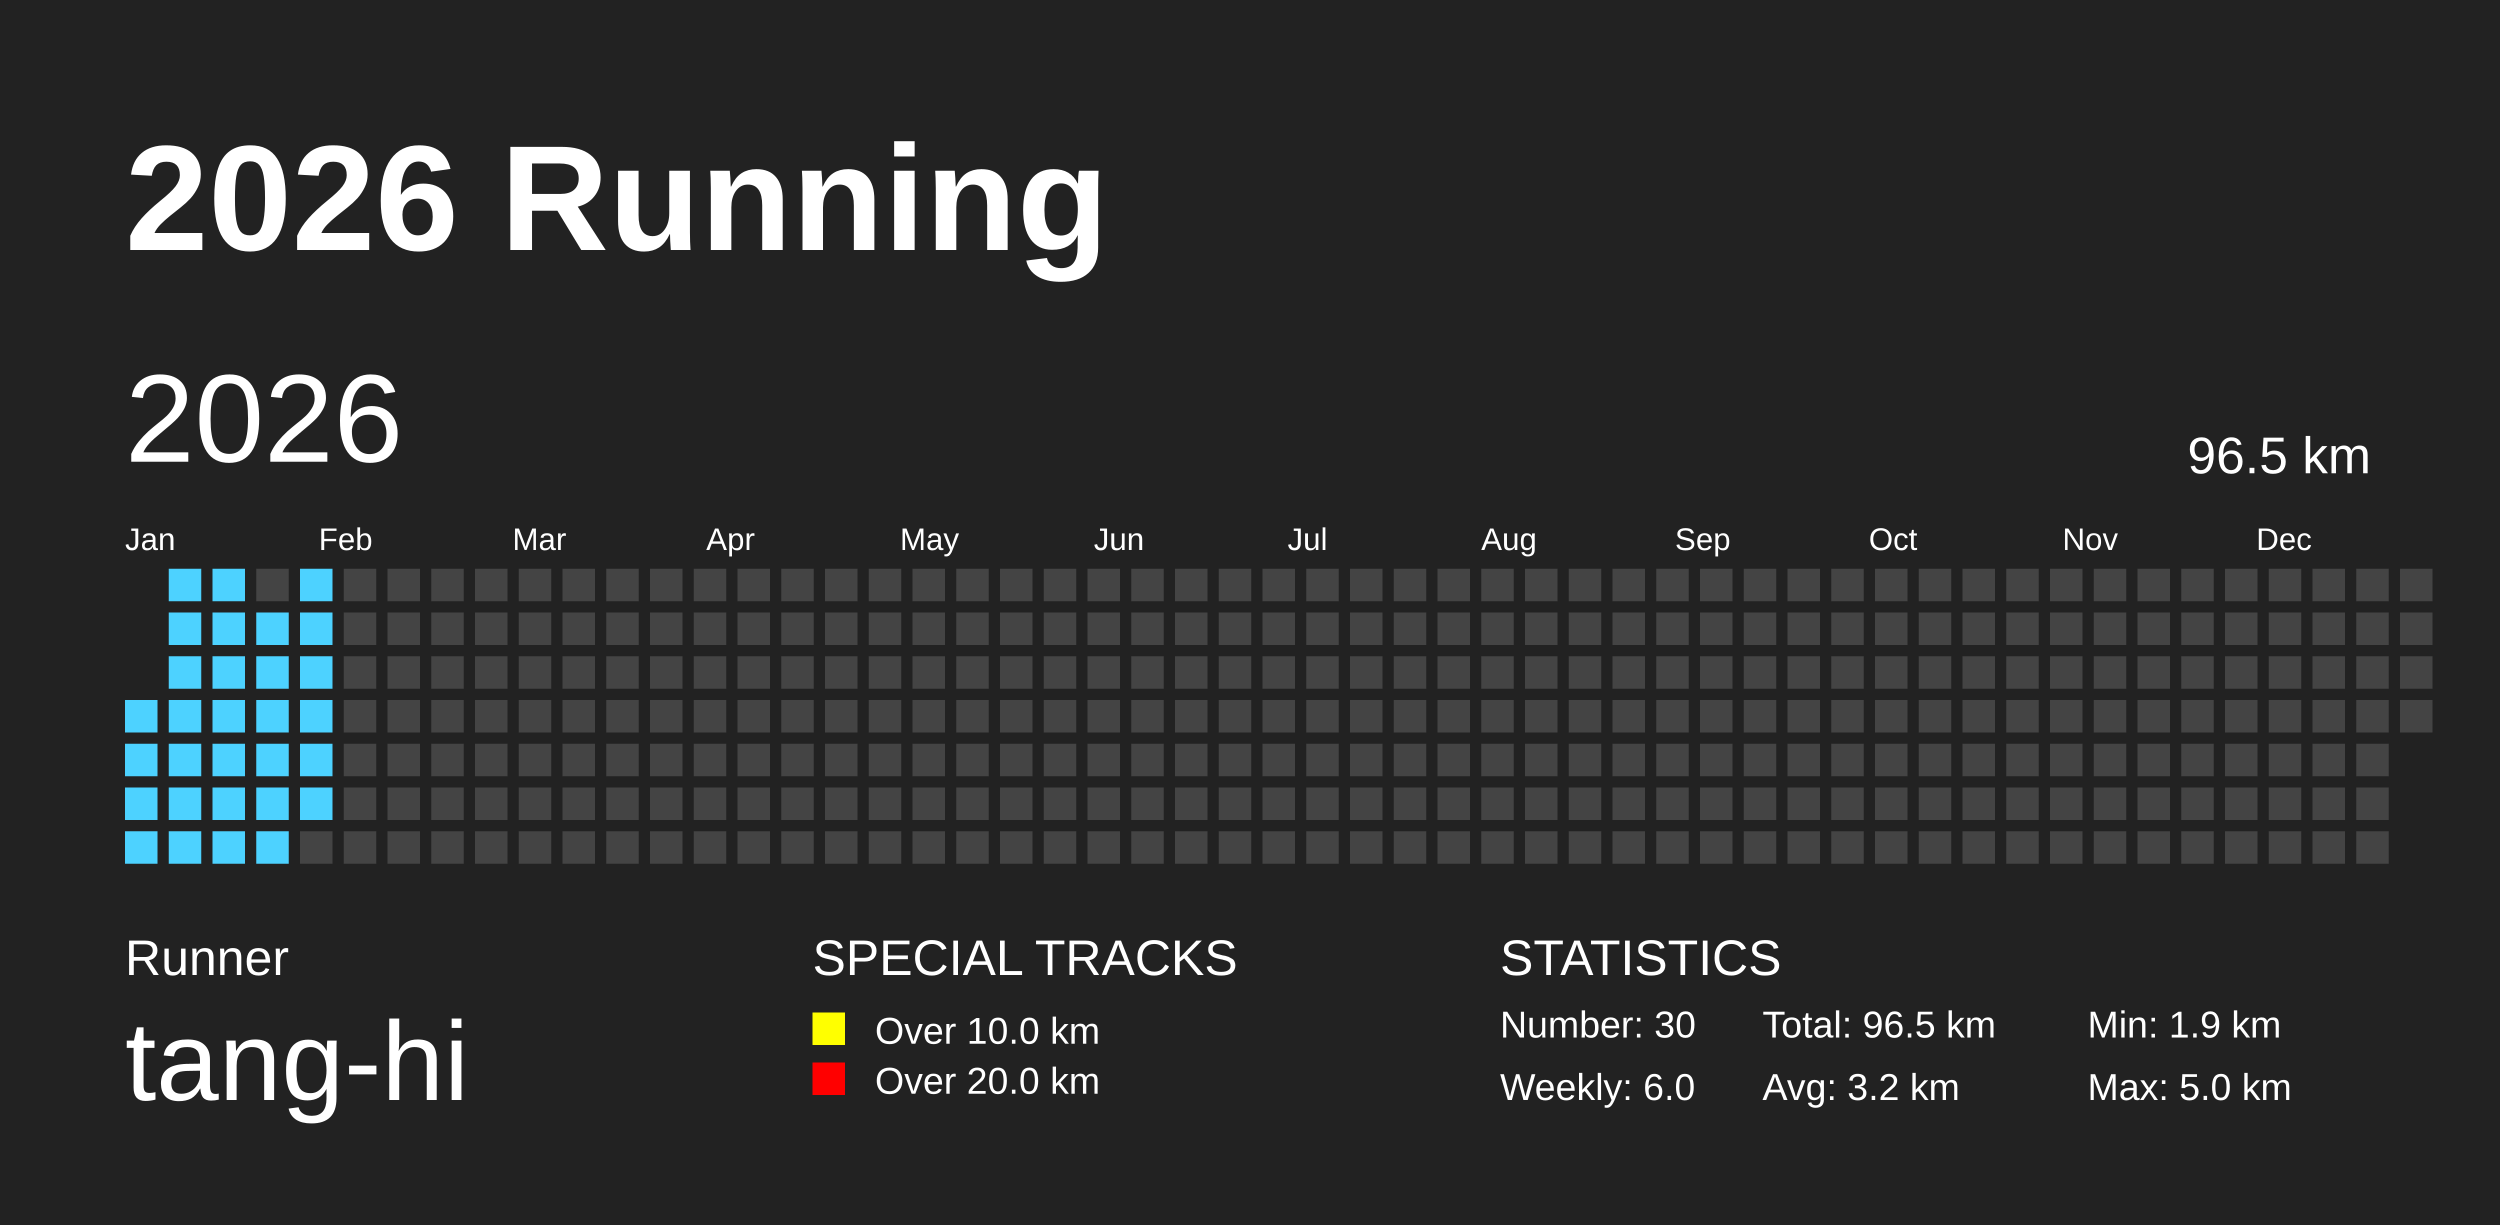
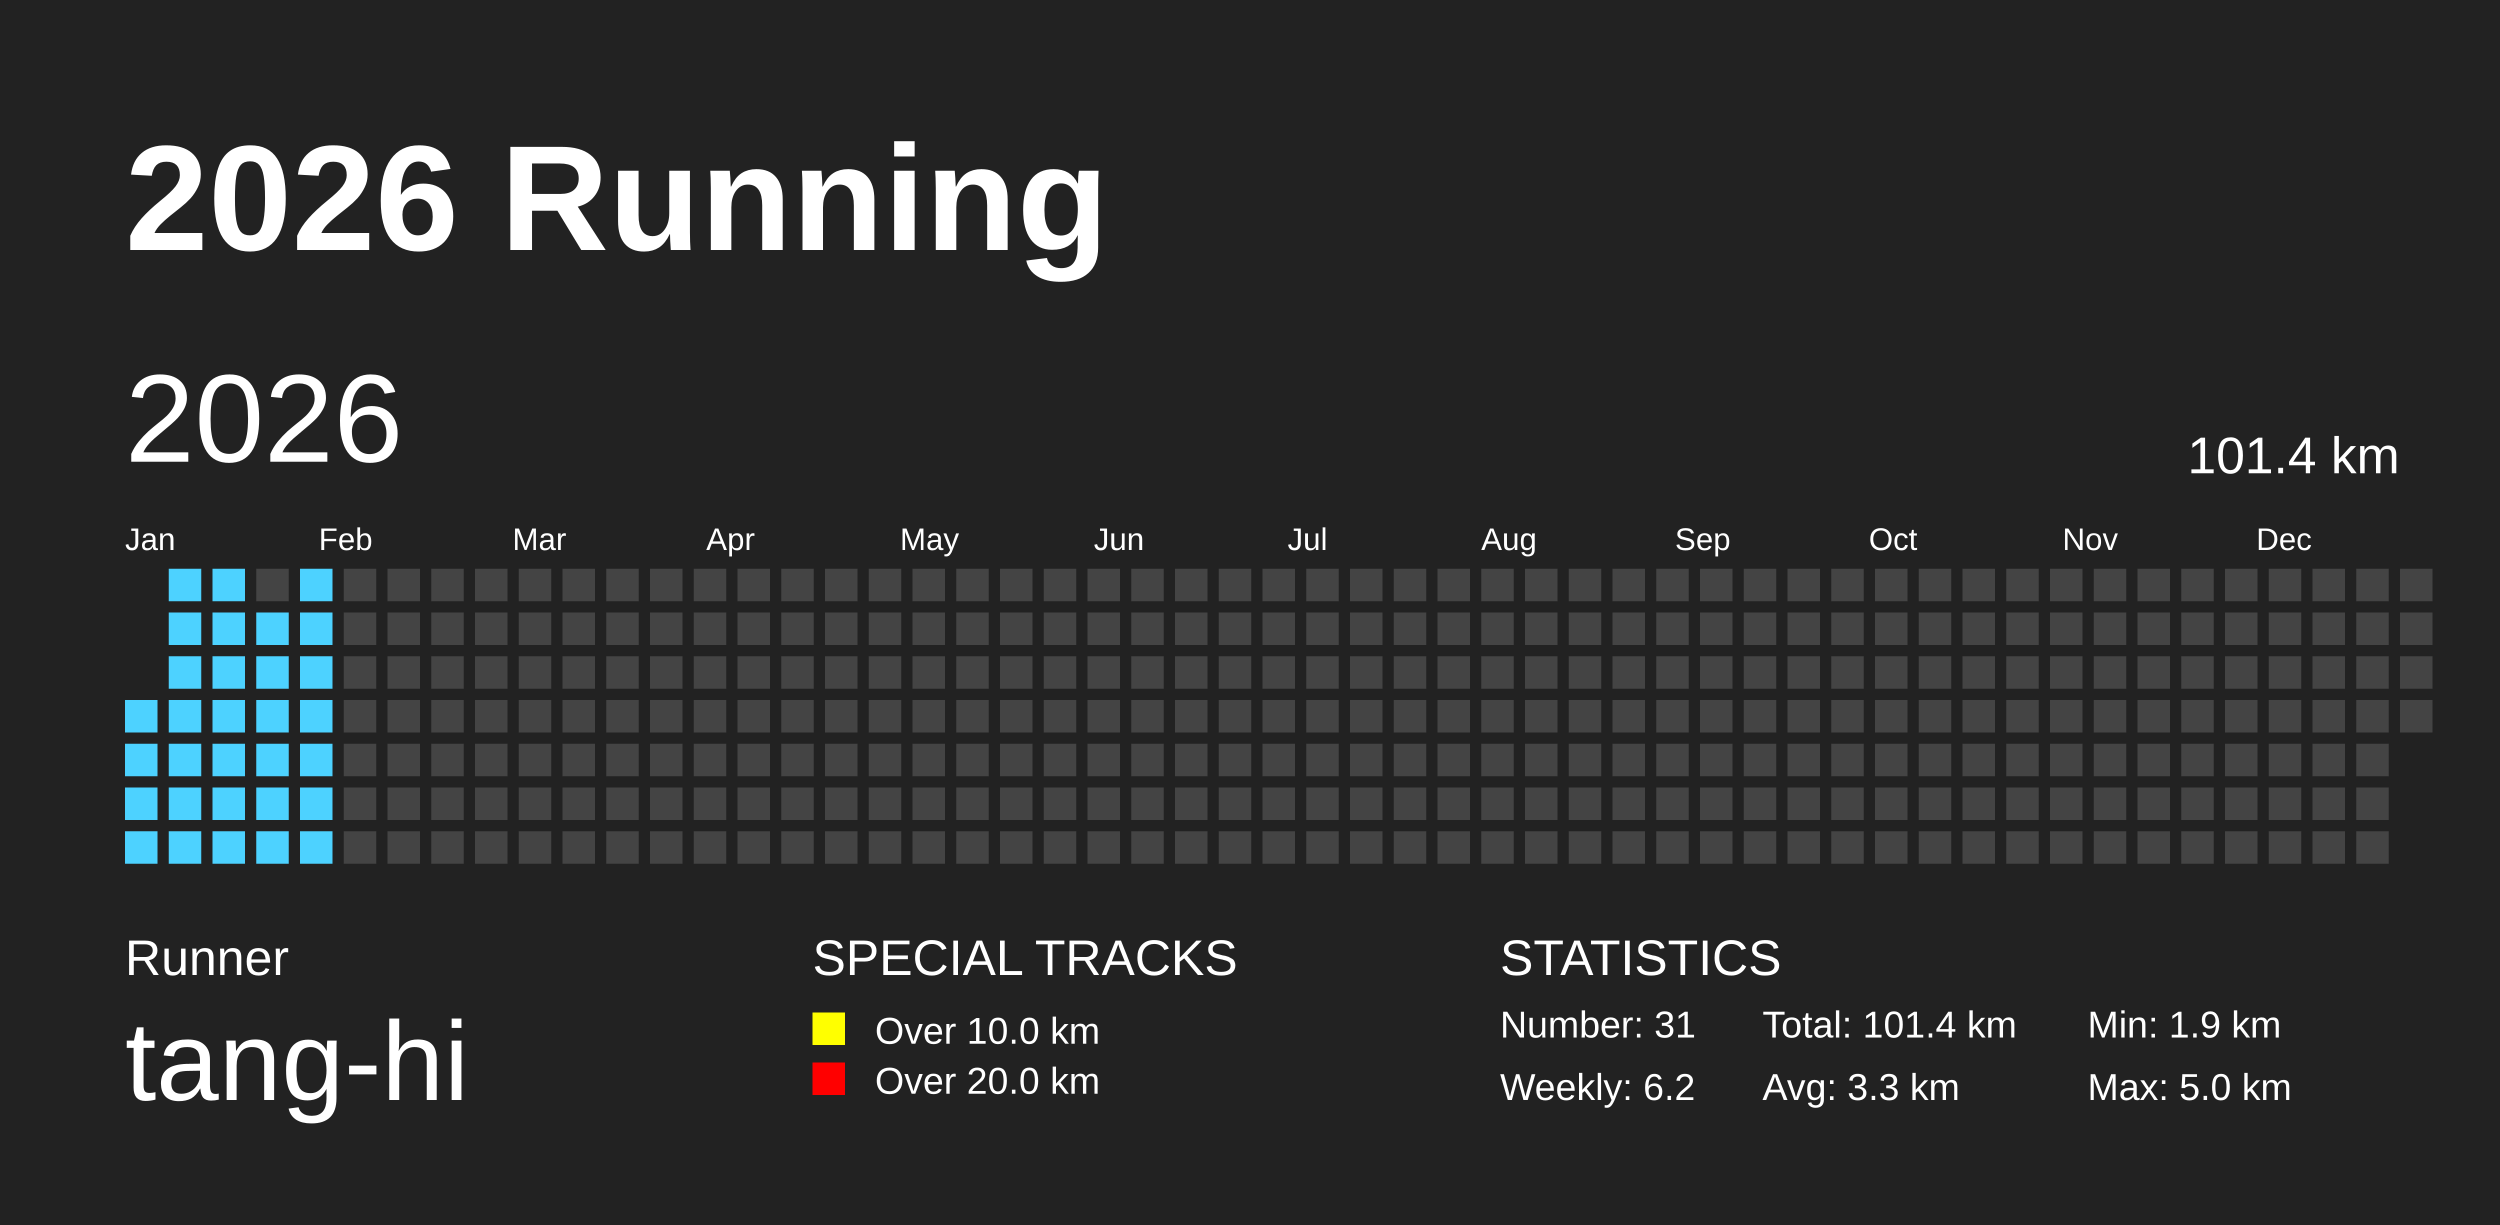
<svg xmlns="http://www.w3.org/2000/svg" baseProfile="full" height="98mm" version="1.1" viewBox="0,0,200,98" width="200mm">
  <defs />
  <rect fill="#222222" height="98" width="200" x="0" y="0" />
  <text fill="#FFFFFF" style="font-size:12px; font-family:Arial; font-weight:bold;" x="10" y="20">2026 Running</text>
  <text fill="#FFFFFF" style="font-size:4px; font-family:Arial" x="10" y="78">Runner</text>
  <text fill="#FFFFFF" style="font-size:9px; font-family:Arial" x="10" y="88">tang-hi</text>
  <text fill="#FFFFFF" style="font-size:4px; font-family:Arial" x="65" y="78">SPECIAL TRACKS</text>
  <rect fill="yellow" height="2.6" width="2.6" x="65" y="81" />
  <text fill="#FFFFFF" style="font-size:3px; font-family:Arial" x="70" y="83.5">Over 10.0 km</text>
  <rect fill="red" height="2.6" width="2.6" x="65" y="85" />
  <text fill="#FFFFFF" style="font-size:3px; font-family:Arial" x="70" y="87.5">Over 20.0 km</text>
  <text fill="#FFFFFF" style="font-size:4px; font-family:Arial" x="120" y="78">STATISTICS</text>
-   <text fill="#FFFFFF" style="font-size:3px; font-family:Arial" x="120" y="83">Number: 30</text>
-   <text fill="#FFFFFF" style="font-size:3px; font-family:Arial" x="120" y="88">Weekly: 6.0</text>
-   <text fill="#FFFFFF" style="font-size:3px; font-family:Arial" x="141" y="83">Total: 96.5 km</text>
-   <text fill="#FFFFFF" style="font-size:3px; font-family:Arial" x="141" y="88">Avg: 3.2 km</text>
+   <text fill="#FFFFFF" style="font-size:3px; font-family:Arial" x="120" y="83">Number: 31</text>
+   <text fill="#FFFFFF" style="font-size:3px; font-family:Arial" x="120" y="88">Weekly: 6.2</text>
+   <text fill="#FFFFFF" style="font-size:3px; font-family:Arial" x="141" y="83">Total: 101.4 km</text>
+   <text fill="#FFFFFF" style="font-size:3px; font-family:Arial" x="141" y="88">Avg: 3.3 km</text>
  <text fill="#FFFFFF" style="font-size:3px; font-family:Arial" x="167" y="83">Min: 1.9 km</text>
  <text fill="#FFFFFF" style="font-size:3px; font-family:Arial" x="167" y="88">Max: 5.0 km</text>
  <text dominant-baseline="hanging" fill="#FFFFFF" style="font-size:10.0px; font-family:Arial;" x="10" y="30">2026</text>
-   <text dominant-baseline="hanging" fill="#FFFFFF" style="font-size:4.125px; font-family:Arial;" x="175" y="35">96.5 km</text>
+   <text dominant-baseline="hanging" fill="#FFFFFF" style="font-size:4.125px; font-family:Arial;" x="175" y="35">101.4 km</text>
  <text fill="#FFFFFF" style="font-size:2.5px; font-family:Arial" x="10.0" y="44">Jan</text>
  <text fill="#FFFFFF" style="font-size:2.5px; font-family:Arial" x="25.5" y="44">Feb</text>
  <text fill="#FFFFFF" style="font-size:2.5px; font-family:Arial" x="41.0" y="44">Mar</text>
  <text fill="#FFFFFF" style="font-size:2.5px; font-family:Arial" x="56.5" y="44">Apr</text>
  <text fill="#FFFFFF" style="font-size:2.5px; font-family:Arial" x="72.0" y="44">May</text>
  <text fill="#FFFFFF" style="font-size:2.5px; font-family:Arial" x="87.5" y="44">Jun</text>
  <text fill="#FFFFFF" style="font-size:2.5px; font-family:Arial" x="103.0" y="44">Jul</text>
  <text fill="#FFFFFF" style="font-size:2.5px; font-family:Arial" x="118.5" y="44">Aug</text>
  <text fill="#FFFFFF" style="font-size:2.5px; font-family:Arial" x="134.0" y="44">Sep</text>
  <text fill="#FFFFFF" style="font-size:2.5px; font-family:Arial" x="149.5" y="44">Oct</text>
  <text fill="#FFFFFF" style="font-size:2.5px; font-family:Arial" x="165.0" y="44">Nov</text>
  <text fill="#FFFFFF" style="font-size:2.5px; font-family:Arial" x="180.5" y="44">Dec</text>
  <rect fill="#4DD2FF" height="2.6" width="2.6" x="10.0" y="56.0" />
  <rect fill="#4DD2FF" height="2.6" width="2.6" x="10.0" y="59.5" />
  <rect fill="#4DD2FF" height="2.6" width="2.6" x="10.0" y="63.0" />
  <rect fill="#4DD2FF" height="2.6" width="2.6" x="10.0" y="66.5" />
  <rect fill="#4DD2FF" height="2.6" width="2.6" x="13.5" y="45.5" />
  <rect fill="#4DD2FF" height="2.6" width="2.6" x="13.5" y="49.0" />
  <rect fill="#4DD2FF" height="2.6" width="2.6" x="13.5" y="52.5" />
  <rect fill="#4DD2FF" height="2.6" width="2.6" x="13.5" y="56.0" />
  <rect fill="#4DD2FF" height="2.6" width="2.6" x="13.5" y="59.5" />
  <rect fill="#4DD2FF" height="2.6" width="2.6" x="13.5" y="63.0" />
  <rect fill="#4DD2FF" height="2.6" width="2.6" x="13.5" y="66.5" />
  <rect fill="#4DD2FF" height="2.6" width="2.6" x="17.0" y="45.5" />
  <rect fill="#4DD2FF" height="2.6" width="2.6" x="17.0" y="49.0" />
  <rect fill="#4DD2FF" height="2.6" width="2.6" x="17.0" y="52.5" />
  <rect fill="#4DD2FF" height="2.6" width="2.6" x="17.0" y="56.0" />
  <rect fill="#4DD2FF" height="2.6" width="2.6" x="17.0" y="59.5" />
  <rect fill="#4DD2FF" height="2.6" width="2.6" x="17.0" y="63.0" />
  <rect fill="#4DD2FF" height="2.6" width="2.6" x="17.0" y="66.5" />
  <rect fill="#444444" height="2.6" width="2.6" x="20.5" y="45.5" />
  <rect fill="#4DD2FF" height="2.6" width="2.6" x="20.5" y="49.0" />
  <rect fill="#4DD2FF" height="2.6" width="2.6" x="20.5" y="52.5" />
  <rect fill="#4DD2FF" height="2.6" width="2.6" x="20.5" y="56.0" />
  <rect fill="#4DD2FF" height="2.6" width="2.6" x="20.5" y="59.5" />
  <rect fill="#4DD2FF" height="2.6" width="2.6" x="20.5" y="63.0" />
  <rect fill="#4DD2FF" height="2.6" width="2.6" x="20.5" y="66.5" />
  <rect fill="#4DD2FF" height="2.6" width="2.6" x="24.0" y="45.5" />
  <rect fill="#4DD2FF" height="2.6" width="2.6" x="24.0" y="49.0" />
  <rect fill="#4DD2FF" height="2.6" width="2.6" x="24.0" y="52.5" />
  <rect fill="#4DD2FF" height="2.6" width="2.6" x="24.0" y="56.0" />
  <rect fill="#4DD2FF" height="2.6" width="2.6" x="24.0" y="59.5" />
  <rect fill="#4DD2FF" height="2.6" width="2.6" x="24.0" y="63.0" />
-   <rect fill="#444444" height="2.6" width="2.6" x="24.0" y="66.5" />
+   <rect fill="#4DD2FF" height="2.6" width="2.6" x="24.0" y="66.5" />
  <rect fill="#444444" height="2.6" width="2.6" x="27.5" y="45.5" />
  <rect fill="#444444" height="2.6" width="2.6" x="27.5" y="49.0" />
  <rect fill="#444444" height="2.6" width="2.6" x="27.5" y="52.5" />
  <rect fill="#444444" height="2.6" width="2.6" x="27.5" y="56.0" />
  <rect fill="#444444" height="2.6" width="2.6" x="27.5" y="59.5" />
  <rect fill="#444444" height="2.6" width="2.6" x="27.5" y="63.0" />
  <rect fill="#444444" height="2.6" width="2.6" x="27.5" y="66.5" />
  <rect fill="#444444" height="2.6" width="2.6" x="31.0" y="45.5" />
  <rect fill="#444444" height="2.6" width="2.6" x="31.0" y="49.0" />
  <rect fill="#444444" height="2.6" width="2.6" x="31.0" y="52.5" />
  <rect fill="#444444" height="2.6" width="2.6" x="31.0" y="56.0" />
  <rect fill="#444444" height="2.6" width="2.6" x="31.0" y="59.5" />
  <rect fill="#444444" height="2.6" width="2.6" x="31.0" y="63.0" />
  <rect fill="#444444" height="2.6" width="2.6" x="31.0" y="66.5" />
  <rect fill="#444444" height="2.6" width="2.6" x="34.5" y="45.5" />
  <rect fill="#444444" height="2.6" width="2.6" x="34.5" y="49.0" />
  <rect fill="#444444" height="2.6" width="2.6" x="34.5" y="52.5" />
  <rect fill="#444444" height="2.6" width="2.6" x="34.5" y="56.0" />
  <rect fill="#444444" height="2.6" width="2.6" x="34.5" y="59.5" />
  <rect fill="#444444" height="2.6" width="2.6" x="34.5" y="63.0" />
  <rect fill="#444444" height="2.6" width="2.6" x="34.5" y="66.5" />
  <rect fill="#444444" height="2.6" width="2.6" x="38.0" y="45.5" />
  <rect fill="#444444" height="2.6" width="2.6" x="38.0" y="49.0" />
  <rect fill="#444444" height="2.6" width="2.6" x="38.0" y="52.5" />
  <rect fill="#444444" height="2.6" width="2.6" x="38.0" y="56.0" />
  <rect fill="#444444" height="2.6" width="2.6" x="38.0" y="59.5" />
  <rect fill="#444444" height="2.6" width="2.6" x="38.0" y="63.0" />
  <rect fill="#444444" height="2.6" width="2.6" x="38.0" y="66.5" />
  <rect fill="#444444" height="2.6" width="2.6" x="41.5" y="45.5" />
  <rect fill="#444444" height="2.6" width="2.6" x="41.5" y="49.0" />
  <rect fill="#444444" height="2.6" width="2.6" x="41.5" y="52.5" />
  <rect fill="#444444" height="2.6" width="2.6" x="41.5" y="56.0" />
  <rect fill="#444444" height="2.6" width="2.6" x="41.5" y="59.5" />
  <rect fill="#444444" height="2.6" width="2.6" x="41.5" y="63.0" />
  <rect fill="#444444" height="2.6" width="2.6" x="41.5" y="66.5" />
  <rect fill="#444444" height="2.6" width="2.6" x="45.0" y="45.5" />
  <rect fill="#444444" height="2.6" width="2.6" x="45.0" y="49.0" />
  <rect fill="#444444" height="2.6" width="2.6" x="45.0" y="52.5" />
  <rect fill="#444444" height="2.6" width="2.6" x="45.0" y="56.0" />
  <rect fill="#444444" height="2.6" width="2.6" x="45.0" y="59.5" />
  <rect fill="#444444" height="2.6" width="2.6" x="45.0" y="63.0" />
  <rect fill="#444444" height="2.6" width="2.6" x="45.0" y="66.5" />
  <rect fill="#444444" height="2.6" width="2.6" x="48.5" y="45.5" />
  <rect fill="#444444" height="2.6" width="2.6" x="48.5" y="49.0" />
  <rect fill="#444444" height="2.6" width="2.6" x="48.5" y="52.5" />
  <rect fill="#444444" height="2.6" width="2.6" x="48.5" y="56.0" />
  <rect fill="#444444" height="2.6" width="2.6" x="48.5" y="59.5" />
  <rect fill="#444444" height="2.6" width="2.6" x="48.5" y="63.0" />
  <rect fill="#444444" height="2.6" width="2.6" x="48.5" y="66.5" />
  <rect fill="#444444" height="2.6" width="2.6" x="52.0" y="45.5" />
  <rect fill="#444444" height="2.6" width="2.6" x="52.0" y="49.0" />
  <rect fill="#444444" height="2.6" width="2.6" x="52.0" y="52.5" />
  <rect fill="#444444" height="2.6" width="2.6" x="52.0" y="56.0" />
  <rect fill="#444444" height="2.6" width="2.6" x="52.0" y="59.5" />
  <rect fill="#444444" height="2.6" width="2.6" x="52.0" y="63.0" />
  <rect fill="#444444" height="2.6" width="2.6" x="52.0" y="66.5" />
  <rect fill="#444444" height="2.6" width="2.6" x="55.5" y="45.5" />
  <rect fill="#444444" height="2.6" width="2.6" x="55.5" y="49.0" />
  <rect fill="#444444" height="2.6" width="2.6" x="55.5" y="52.5" />
  <rect fill="#444444" height="2.6" width="2.6" x="55.5" y="56.0" />
  <rect fill="#444444" height="2.6" width="2.6" x="55.5" y="59.5" />
  <rect fill="#444444" height="2.6" width="2.6" x="55.5" y="63.0" />
  <rect fill="#444444" height="2.6" width="2.6" x="55.5" y="66.5" />
  <rect fill="#444444" height="2.6" width="2.6" x="59.0" y="45.5" />
  <rect fill="#444444" height="2.6" width="2.6" x="59.0" y="49.0" />
  <rect fill="#444444" height="2.6" width="2.6" x="59.0" y="52.5" />
  <rect fill="#444444" height="2.6" width="2.6" x="59.0" y="56.0" />
  <rect fill="#444444" height="2.6" width="2.6" x="59.0" y="59.5" />
  <rect fill="#444444" height="2.6" width="2.6" x="59.0" y="63.0" />
  <rect fill="#444444" height="2.6" width="2.6" x="59.0" y="66.5" />
  <rect fill="#444444" height="2.6" width="2.6" x="62.5" y="45.5" />
  <rect fill="#444444" height="2.6" width="2.6" x="62.5" y="49.0" />
  <rect fill="#444444" height="2.6" width="2.6" x="62.5" y="52.5" />
  <rect fill="#444444" height="2.6" width="2.6" x="62.5" y="56.0" />
  <rect fill="#444444" height="2.6" width="2.6" x="62.5" y="59.5" />
  <rect fill="#444444" height="2.6" width="2.6" x="62.5" y="63.0" />
  <rect fill="#444444" height="2.6" width="2.6" x="62.5" y="66.5" />
  <rect fill="#444444" height="2.6" width="2.6" x="66.0" y="45.5" />
  <rect fill="#444444" height="2.6" width="2.6" x="66.0" y="49.0" />
  <rect fill="#444444" height="2.6" width="2.6" x="66.0" y="52.5" />
  <rect fill="#444444" height="2.6" width="2.6" x="66.0" y="56.0" />
  <rect fill="#444444" height="2.6" width="2.6" x="66.0" y="59.5" />
  <rect fill="#444444" height="2.6" width="2.6" x="66.0" y="63.0" />
  <rect fill="#444444" height="2.6" width="2.6" x="66.0" y="66.5" />
  <rect fill="#444444" height="2.6" width="2.6" x="69.5" y="45.5" />
  <rect fill="#444444" height="2.6" width="2.6" x="69.5" y="49.0" />
  <rect fill="#444444" height="2.6" width="2.6" x="69.5" y="52.5" />
  <rect fill="#444444" height="2.6" width="2.6" x="69.5" y="56.0" />
  <rect fill="#444444" height="2.6" width="2.6" x="69.5" y="59.5" />
  <rect fill="#444444" height="2.6" width="2.6" x="69.5" y="63.0" />
  <rect fill="#444444" height="2.6" width="2.6" x="69.5" y="66.5" />
  <rect fill="#444444" height="2.6" width="2.6" x="73.0" y="45.5" />
  <rect fill="#444444" height="2.6" width="2.6" x="73.0" y="49.0" />
  <rect fill="#444444" height="2.6" width="2.6" x="73.0" y="52.5" />
  <rect fill="#444444" height="2.6" width="2.6" x="73.0" y="56.0" />
  <rect fill="#444444" height="2.6" width="2.6" x="73.0" y="59.5" />
  <rect fill="#444444" height="2.6" width="2.6" x="73.0" y="63.0" />
  <rect fill="#444444" height="2.6" width="2.6" x="73.0" y="66.5" />
  <rect fill="#444444" height="2.6" width="2.6" x="76.5" y="45.5" />
  <rect fill="#444444" height="2.6" width="2.6" x="76.5" y="49.0" />
  <rect fill="#444444" height="2.6" width="2.6" x="76.5" y="52.5" />
  <rect fill="#444444" height="2.6" width="2.6" x="76.5" y="56.0" />
  <rect fill="#444444" height="2.6" width="2.6" x="76.5" y="59.5" />
  <rect fill="#444444" height="2.6" width="2.6" x="76.5" y="63.0" />
  <rect fill="#444444" height="2.6" width="2.6" x="76.5" y="66.5" />
  <rect fill="#444444" height="2.6" width="2.6" x="80.0" y="45.5" />
  <rect fill="#444444" height="2.6" width="2.6" x="80.0" y="49.0" />
  <rect fill="#444444" height="2.6" width="2.6" x="80.0" y="52.5" />
  <rect fill="#444444" height="2.6" width="2.6" x="80.0" y="56.0" />
  <rect fill="#444444" height="2.6" width="2.6" x="80.0" y="59.5" />
  <rect fill="#444444" height="2.6" width="2.6" x="80.0" y="63.0" />
  <rect fill="#444444" height="2.6" width="2.6" x="80.0" y="66.5" />
  <rect fill="#444444" height="2.6" width="2.6" x="83.5" y="45.5" />
  <rect fill="#444444" height="2.6" width="2.6" x="83.5" y="49.0" />
  <rect fill="#444444" height="2.6" width="2.6" x="83.5" y="52.5" />
  <rect fill="#444444" height="2.6" width="2.6" x="83.5" y="56.0" />
  <rect fill="#444444" height="2.6" width="2.6" x="83.5" y="59.5" />
  <rect fill="#444444" height="2.6" width="2.6" x="83.5" y="63.0" />
  <rect fill="#444444" height="2.6" width="2.6" x="83.5" y="66.5" />
  <rect fill="#444444" height="2.6" width="2.6" x="87.0" y="45.5" />
  <rect fill="#444444" height="2.6" width="2.6" x="87.0" y="49.0" />
  <rect fill="#444444" height="2.6" width="2.6" x="87.0" y="52.5" />
  <rect fill="#444444" height="2.6" width="2.6" x="87.0" y="56.0" />
  <rect fill="#444444" height="2.6" width="2.6" x="87.0" y="59.5" />
  <rect fill="#444444" height="2.6" width="2.6" x="87.0" y="63.0" />
  <rect fill="#444444" height="2.6" width="2.6" x="87.0" y="66.5" />
  <rect fill="#444444" height="2.6" width="2.6" x="90.5" y="45.5" />
  <rect fill="#444444" height="2.6" width="2.6" x="90.5" y="49.0" />
  <rect fill="#444444" height="2.6" width="2.6" x="90.5" y="52.5" />
  <rect fill="#444444" height="2.6" width="2.6" x="90.5" y="56.0" />
  <rect fill="#444444" height="2.6" width="2.6" x="90.5" y="59.5" />
  <rect fill="#444444" height="2.6" width="2.6" x="90.5" y="63.0" />
  <rect fill="#444444" height="2.6" width="2.6" x="90.5" y="66.5" />
  <rect fill="#444444" height="2.6" width="2.6" x="94.0" y="45.5" />
  <rect fill="#444444" height="2.6" width="2.6" x="94.0" y="49.0" />
  <rect fill="#444444" height="2.6" width="2.6" x="94.0" y="52.5" />
  <rect fill="#444444" height="2.6" width="2.6" x="94.0" y="56.0" />
  <rect fill="#444444" height="2.6" width="2.6" x="94.0" y="59.5" />
  <rect fill="#444444" height="2.6" width="2.6" x="94.0" y="63.0" />
  <rect fill="#444444" height="2.6" width="2.6" x="94.0" y="66.5" />
  <rect fill="#444444" height="2.6" width="2.6" x="97.5" y="45.5" />
  <rect fill="#444444" height="2.6" width="2.6" x="97.5" y="49.0" />
  <rect fill="#444444" height="2.6" width="2.6" x="97.5" y="52.5" />
  <rect fill="#444444" height="2.6" width="2.6" x="97.5" y="56.0" />
  <rect fill="#444444" height="2.6" width="2.6" x="97.5" y="59.5" />
  <rect fill="#444444" height="2.6" width="2.6" x="97.5" y="63.0" />
  <rect fill="#444444" height="2.6" width="2.6" x="97.5" y="66.5" />
  <rect fill="#444444" height="2.6" width="2.6" x="101.0" y="45.5" />
  <rect fill="#444444" height="2.6" width="2.6" x="101.0" y="49.0" />
  <rect fill="#444444" height="2.6" width="2.6" x="101.0" y="52.5" />
  <rect fill="#444444" height="2.6" width="2.6" x="101.0" y="56.0" />
  <rect fill="#444444" height="2.6" width="2.6" x="101.0" y="59.5" />
  <rect fill="#444444" height="2.6" width="2.6" x="101.0" y="63.0" />
  <rect fill="#444444" height="2.6" width="2.6" x="101.0" y="66.5" />
  <rect fill="#444444" height="2.6" width="2.6" x="104.5" y="45.5" />
  <rect fill="#444444" height="2.6" width="2.6" x="104.5" y="49.0" />
  <rect fill="#444444" height="2.6" width="2.6" x="104.5" y="52.5" />
  <rect fill="#444444" height="2.6" width="2.6" x="104.5" y="56.0" />
  <rect fill="#444444" height="2.6" width="2.6" x="104.5" y="59.5" />
  <rect fill="#444444" height="2.6" width="2.6" x="104.5" y="63.0" />
  <rect fill="#444444" height="2.6" width="2.6" x="104.5" y="66.5" />
  <rect fill="#444444" height="2.6" width="2.6" x="108.0" y="45.5" />
  <rect fill="#444444" height="2.6" width="2.6" x="108.0" y="49.0" />
  <rect fill="#444444" height="2.6" width="2.6" x="108.0" y="52.5" />
  <rect fill="#444444" height="2.6" width="2.6" x="108.0" y="56.0" />
  <rect fill="#444444" height="2.6" width="2.6" x="108.0" y="59.5" />
  <rect fill="#444444" height="2.6" width="2.6" x="108.0" y="63.0" />
  <rect fill="#444444" height="2.6" width="2.6" x="108.0" y="66.5" />
  <rect fill="#444444" height="2.6" width="2.6" x="111.5" y="45.5" />
  <rect fill="#444444" height="2.6" width="2.6" x="111.5" y="49.0" />
  <rect fill="#444444" height="2.6" width="2.6" x="111.5" y="52.5" />
  <rect fill="#444444" height="2.6" width="2.6" x="111.5" y="56.0" />
  <rect fill="#444444" height="2.6" width="2.6" x="111.5" y="59.5" />
  <rect fill="#444444" height="2.6" width="2.6" x="111.5" y="63.0" />
  <rect fill="#444444" height="2.6" width="2.6" x="111.5" y="66.5" />
  <rect fill="#444444" height="2.6" width="2.6" x="115.0" y="45.5" />
  <rect fill="#444444" height="2.6" width="2.6" x="115.0" y="49.0" />
  <rect fill="#444444" height="2.6" width="2.6" x="115.0" y="52.5" />
  <rect fill="#444444" height="2.6" width="2.6" x="115.0" y="56.0" />
  <rect fill="#444444" height="2.6" width="2.6" x="115.0" y="59.5" />
  <rect fill="#444444" height="2.6" width="2.6" x="115.0" y="63.0" />
  <rect fill="#444444" height="2.6" width="2.6" x="115.0" y="66.5" />
  <rect fill="#444444" height="2.6" width="2.6" x="118.5" y="45.5" />
  <rect fill="#444444" height="2.6" width="2.6" x="118.5" y="49.0" />
  <rect fill="#444444" height="2.6" width="2.6" x="118.5" y="52.5" />
  <rect fill="#444444" height="2.6" width="2.6" x="118.5" y="56.0" />
  <rect fill="#444444" height="2.6" width="2.6" x="118.5" y="59.5" />
  <rect fill="#444444" height="2.6" width="2.6" x="118.5" y="63.0" />
  <rect fill="#444444" height="2.6" width="2.6" x="118.5" y="66.5" />
  <rect fill="#444444" height="2.6" width="2.6" x="122.0" y="45.5" />
  <rect fill="#444444" height="2.6" width="2.6" x="122.0" y="49.0" />
  <rect fill="#444444" height="2.6" width="2.6" x="122.0" y="52.5" />
  <rect fill="#444444" height="2.6" width="2.6" x="122.0" y="56.0" />
  <rect fill="#444444" height="2.6" width="2.6" x="122.0" y="59.5" />
  <rect fill="#444444" height="2.6" width="2.6" x="122.0" y="63.0" />
  <rect fill="#444444" height="2.6" width="2.6" x="122.0" y="66.5" />
  <rect fill="#444444" height="2.6" width="2.6" x="125.5" y="45.5" />
  <rect fill="#444444" height="2.6" width="2.6" x="125.5" y="49.0" />
  <rect fill="#444444" height="2.6" width="2.6" x="125.5" y="52.5" />
  <rect fill="#444444" height="2.6" width="2.6" x="125.5" y="56.0" />
  <rect fill="#444444" height="2.6" width="2.6" x="125.5" y="59.5" />
  <rect fill="#444444" height="2.6" width="2.6" x="125.5" y="63.0" />
  <rect fill="#444444" height="2.6" width="2.6" x="125.5" y="66.5" />
  <rect fill="#444444" height="2.6" width="2.6" x="129.0" y="45.5" />
  <rect fill="#444444" height="2.6" width="2.6" x="129.0" y="49.0" />
  <rect fill="#444444" height="2.6" width="2.6" x="129.0" y="52.5" />
  <rect fill="#444444" height="2.6" width="2.6" x="129.0" y="56.0" />
  <rect fill="#444444" height="2.6" width="2.6" x="129.0" y="59.5" />
  <rect fill="#444444" height="2.6" width="2.6" x="129.0" y="63.0" />
  <rect fill="#444444" height="2.6" width="2.6" x="129.0" y="66.5" />
  <rect fill="#444444" height="2.6" width="2.6" x="132.5" y="45.5" />
  <rect fill="#444444" height="2.6" width="2.6" x="132.5" y="49.0" />
  <rect fill="#444444" height="2.6" width="2.6" x="132.5" y="52.5" />
  <rect fill="#444444" height="2.6" width="2.6" x="132.5" y="56.0" />
  <rect fill="#444444" height="2.6" width="2.6" x="132.5" y="59.5" />
  <rect fill="#444444" height="2.6" width="2.6" x="132.5" y="63.0" />
  <rect fill="#444444" height="2.6" width="2.6" x="132.5" y="66.5" />
  <rect fill="#444444" height="2.6" width="2.6" x="136.0" y="45.5" />
  <rect fill="#444444" height="2.6" width="2.6" x="136.0" y="49.0" />
  <rect fill="#444444" height="2.6" width="2.6" x="136.0" y="52.5" />
  <rect fill="#444444" height="2.6" width="2.6" x="136.0" y="56.0" />
  <rect fill="#444444" height="2.6" width="2.6" x="136.0" y="59.5" />
  <rect fill="#444444" height="2.6" width="2.6" x="136.0" y="63.0" />
  <rect fill="#444444" height="2.6" width="2.6" x="136.0" y="66.5" />
  <rect fill="#444444" height="2.6" width="2.6" x="139.5" y="45.5" />
  <rect fill="#444444" height="2.6" width="2.6" x="139.5" y="49.0" />
  <rect fill="#444444" height="2.6" width="2.6" x="139.5" y="52.5" />
  <rect fill="#444444" height="2.6" width="2.6" x="139.5" y="56.0" />
  <rect fill="#444444" height="2.6" width="2.6" x="139.5" y="59.5" />
  <rect fill="#444444" height="2.6" width="2.6" x="139.5" y="63.0" />
  <rect fill="#444444" height="2.6" width="2.6" x="139.5" y="66.5" />
  <rect fill="#444444" height="2.6" width="2.6" x="143.0" y="45.5" />
  <rect fill="#444444" height="2.6" width="2.6" x="143.0" y="49.0" />
  <rect fill="#444444" height="2.6" width="2.6" x="143.0" y="52.5" />
  <rect fill="#444444" height="2.6" width="2.6" x="143.0" y="56.0" />
  <rect fill="#444444" height="2.6" width="2.6" x="143.0" y="59.5" />
  <rect fill="#444444" height="2.6" width="2.6" x="143.0" y="63.0" />
  <rect fill="#444444" height="2.6" width="2.6" x="143.0" y="66.5" />
  <rect fill="#444444" height="2.6" width="2.6" x="146.5" y="45.5" />
  <rect fill="#444444" height="2.6" width="2.6" x="146.5" y="49.0" />
  <rect fill="#444444" height="2.6" width="2.6" x="146.5" y="52.5" />
  <rect fill="#444444" height="2.6" width="2.6" x="146.5" y="56.0" />
  <rect fill="#444444" height="2.6" width="2.6" x="146.5" y="59.5" />
  <rect fill="#444444" height="2.6" width="2.6" x="146.5" y="63.0" />
  <rect fill="#444444" height="2.6" width="2.6" x="146.5" y="66.5" />
  <rect fill="#444444" height="2.6" width="2.6" x="150.0" y="45.5" />
  <rect fill="#444444" height="2.6" width="2.6" x="150.0" y="49.0" />
  <rect fill="#444444" height="2.6" width="2.6" x="150.0" y="52.5" />
  <rect fill="#444444" height="2.6" width="2.6" x="150.0" y="56.0" />
  <rect fill="#444444" height="2.6" width="2.6" x="150.0" y="59.5" />
  <rect fill="#444444" height="2.6" width="2.6" x="150.0" y="63.0" />
  <rect fill="#444444" height="2.6" width="2.6" x="150.0" y="66.5" />
  <rect fill="#444444" height="2.6" width="2.6" x="153.5" y="45.5" />
  <rect fill="#444444" height="2.6" width="2.6" x="153.5" y="49.0" />
  <rect fill="#444444" height="2.6" width="2.6" x="153.5" y="52.5" />
  <rect fill="#444444" height="2.6" width="2.6" x="153.5" y="56.0" />
  <rect fill="#444444" height="2.6" width="2.6" x="153.5" y="59.5" />
  <rect fill="#444444" height="2.6" width="2.6" x="153.5" y="63.0" />
  <rect fill="#444444" height="2.6" width="2.6" x="153.5" y="66.5" />
  <rect fill="#444444" height="2.6" width="2.6" x="157.0" y="45.5" />
  <rect fill="#444444" height="2.6" width="2.6" x="157.0" y="49.0" />
  <rect fill="#444444" height="2.6" width="2.6" x="157.0" y="52.5" />
  <rect fill="#444444" height="2.6" width="2.6" x="157.0" y="56.0" />
  <rect fill="#444444" height="2.6" width="2.6" x="157.0" y="59.5" />
  <rect fill="#444444" height="2.6" width="2.6" x="157.0" y="63.0" />
  <rect fill="#444444" height="2.6" width="2.6" x="157.0" y="66.5" />
  <rect fill="#444444" height="2.6" width="2.6" x="160.5" y="45.5" />
  <rect fill="#444444" height="2.6" width="2.6" x="160.5" y="49.0" />
  <rect fill="#444444" height="2.6" width="2.6" x="160.5" y="52.5" />
  <rect fill="#444444" height="2.6" width="2.6" x="160.5" y="56.0" />
  <rect fill="#444444" height="2.6" width="2.6" x="160.5" y="59.5" />
  <rect fill="#444444" height="2.6" width="2.6" x="160.5" y="63.0" />
  <rect fill="#444444" height="2.6" width="2.6" x="160.5" y="66.5" />
  <rect fill="#444444" height="2.6" width="2.6" x="164.0" y="45.5" />
  <rect fill="#444444" height="2.6" width="2.6" x="164.0" y="49.0" />
  <rect fill="#444444" height="2.6" width="2.6" x="164.0" y="52.5" />
  <rect fill="#444444" height="2.6" width="2.6" x="164.0" y="56.0" />
  <rect fill="#444444" height="2.6" width="2.6" x="164.0" y="59.5" />
  <rect fill="#444444" height="2.6" width="2.6" x="164.0" y="63.0" />
  <rect fill="#444444" height="2.6" width="2.6" x="164.0" y="66.5" />
  <rect fill="#444444" height="2.6" width="2.6" x="167.5" y="45.5" />
  <rect fill="#444444" height="2.6" width="2.6" x="167.5" y="49.0" />
  <rect fill="#444444" height="2.6" width="2.6" x="167.5" y="52.5" />
  <rect fill="#444444" height="2.6" width="2.6" x="167.5" y="56.0" />
  <rect fill="#444444" height="2.6" width="2.6" x="167.5" y="59.5" />
  <rect fill="#444444" height="2.6" width="2.6" x="167.5" y="63.0" />
  <rect fill="#444444" height="2.6" width="2.6" x="167.5" y="66.5" />
  <rect fill="#444444" height="2.6" width="2.6" x="171.0" y="45.5" />
  <rect fill="#444444" height="2.6" width="2.6" x="171.0" y="49.0" />
  <rect fill="#444444" height="2.6" width="2.6" x="171.0" y="52.5" />
  <rect fill="#444444" height="2.6" width="2.6" x="171.0" y="56.0" />
  <rect fill="#444444" height="2.6" width="2.6" x="171.0" y="59.5" />
  <rect fill="#444444" height="2.6" width="2.6" x="171.0" y="63.0" />
  <rect fill="#444444" height="2.6" width="2.6" x="171.0" y="66.5" />
  <rect fill="#444444" height="2.6" width="2.6" x="174.5" y="45.5" />
  <rect fill="#444444" height="2.6" width="2.6" x="174.5" y="49.0" />
  <rect fill="#444444" height="2.6" width="2.6" x="174.5" y="52.5" />
  <rect fill="#444444" height="2.6" width="2.6" x="174.5" y="56.0" />
  <rect fill="#444444" height="2.6" width="2.6" x="174.5" y="59.5" />
  <rect fill="#444444" height="2.6" width="2.6" x="174.5" y="63.0" />
  <rect fill="#444444" height="2.6" width="2.6" x="174.5" y="66.5" />
  <rect fill="#444444" height="2.6" width="2.6" x="178.0" y="45.5" />
  <rect fill="#444444" height="2.6" width="2.6" x="178.0" y="49.0" />
  <rect fill="#444444" height="2.6" width="2.6" x="178.0" y="52.5" />
  <rect fill="#444444" height="2.6" width="2.6" x="178.0" y="56.0" />
  <rect fill="#444444" height="2.6" width="2.6" x="178.0" y="59.5" />
  <rect fill="#444444" height="2.6" width="2.6" x="178.0" y="63.0" />
  <rect fill="#444444" height="2.6" width="2.6" x="178.0" y="66.5" />
  <rect fill="#444444" height="2.6" width="2.6" x="181.5" y="45.5" />
  <rect fill="#444444" height="2.6" width="2.6" x="181.5" y="49.0" />
  <rect fill="#444444" height="2.6" width="2.6" x="181.5" y="52.5" />
  <rect fill="#444444" height="2.6" width="2.6" x="181.5" y="56.0" />
  <rect fill="#444444" height="2.6" width="2.6" x="181.5" y="59.5" />
  <rect fill="#444444" height="2.6" width="2.6" x="181.5" y="63.0" />
  <rect fill="#444444" height="2.6" width="2.6" x="181.5" y="66.5" />
  <rect fill="#444444" height="2.6" width="2.6" x="185.0" y="45.5" />
  <rect fill="#444444" height="2.6" width="2.6" x="185.0" y="49.0" />
  <rect fill="#444444" height="2.6" width="2.6" x="185.0" y="52.5" />
  <rect fill="#444444" height="2.6" width="2.6" x="185.0" y="56.0" />
  <rect fill="#444444" height="2.6" width="2.6" x="185.0" y="59.5" />
  <rect fill="#444444" height="2.6" width="2.6" x="185.0" y="63.0" />
  <rect fill="#444444" height="2.6" width="2.6" x="185.0" y="66.5" />
  <rect fill="#444444" height="2.6" width="2.6" x="188.5" y="45.5" />
  <rect fill="#444444" height="2.6" width="2.6" x="188.5" y="49.0" />
  <rect fill="#444444" height="2.6" width="2.6" x="188.5" y="52.5" />
  <rect fill="#444444" height="2.6" width="2.6" x="188.5" y="56.0" />
  <rect fill="#444444" height="2.6" width="2.6" x="188.5" y="59.5" />
  <rect fill="#444444" height="2.6" width="2.6" x="188.5" y="63.0" />
  <rect fill="#444444" height="2.6" width="2.6" x="188.5" y="66.5" />
  <rect fill="#444444" height="2.6" width="2.6" x="192.0" y="45.5" />
  <rect fill="#444444" height="2.6" width="2.6" x="192.0" y="49.0" />
  <rect fill="#444444" height="2.6" width="2.6" x="192.0" y="52.5" />
  <rect fill="#444444" height="2.6" width="2.6" x="192.0" y="56.0" />
</svg>
